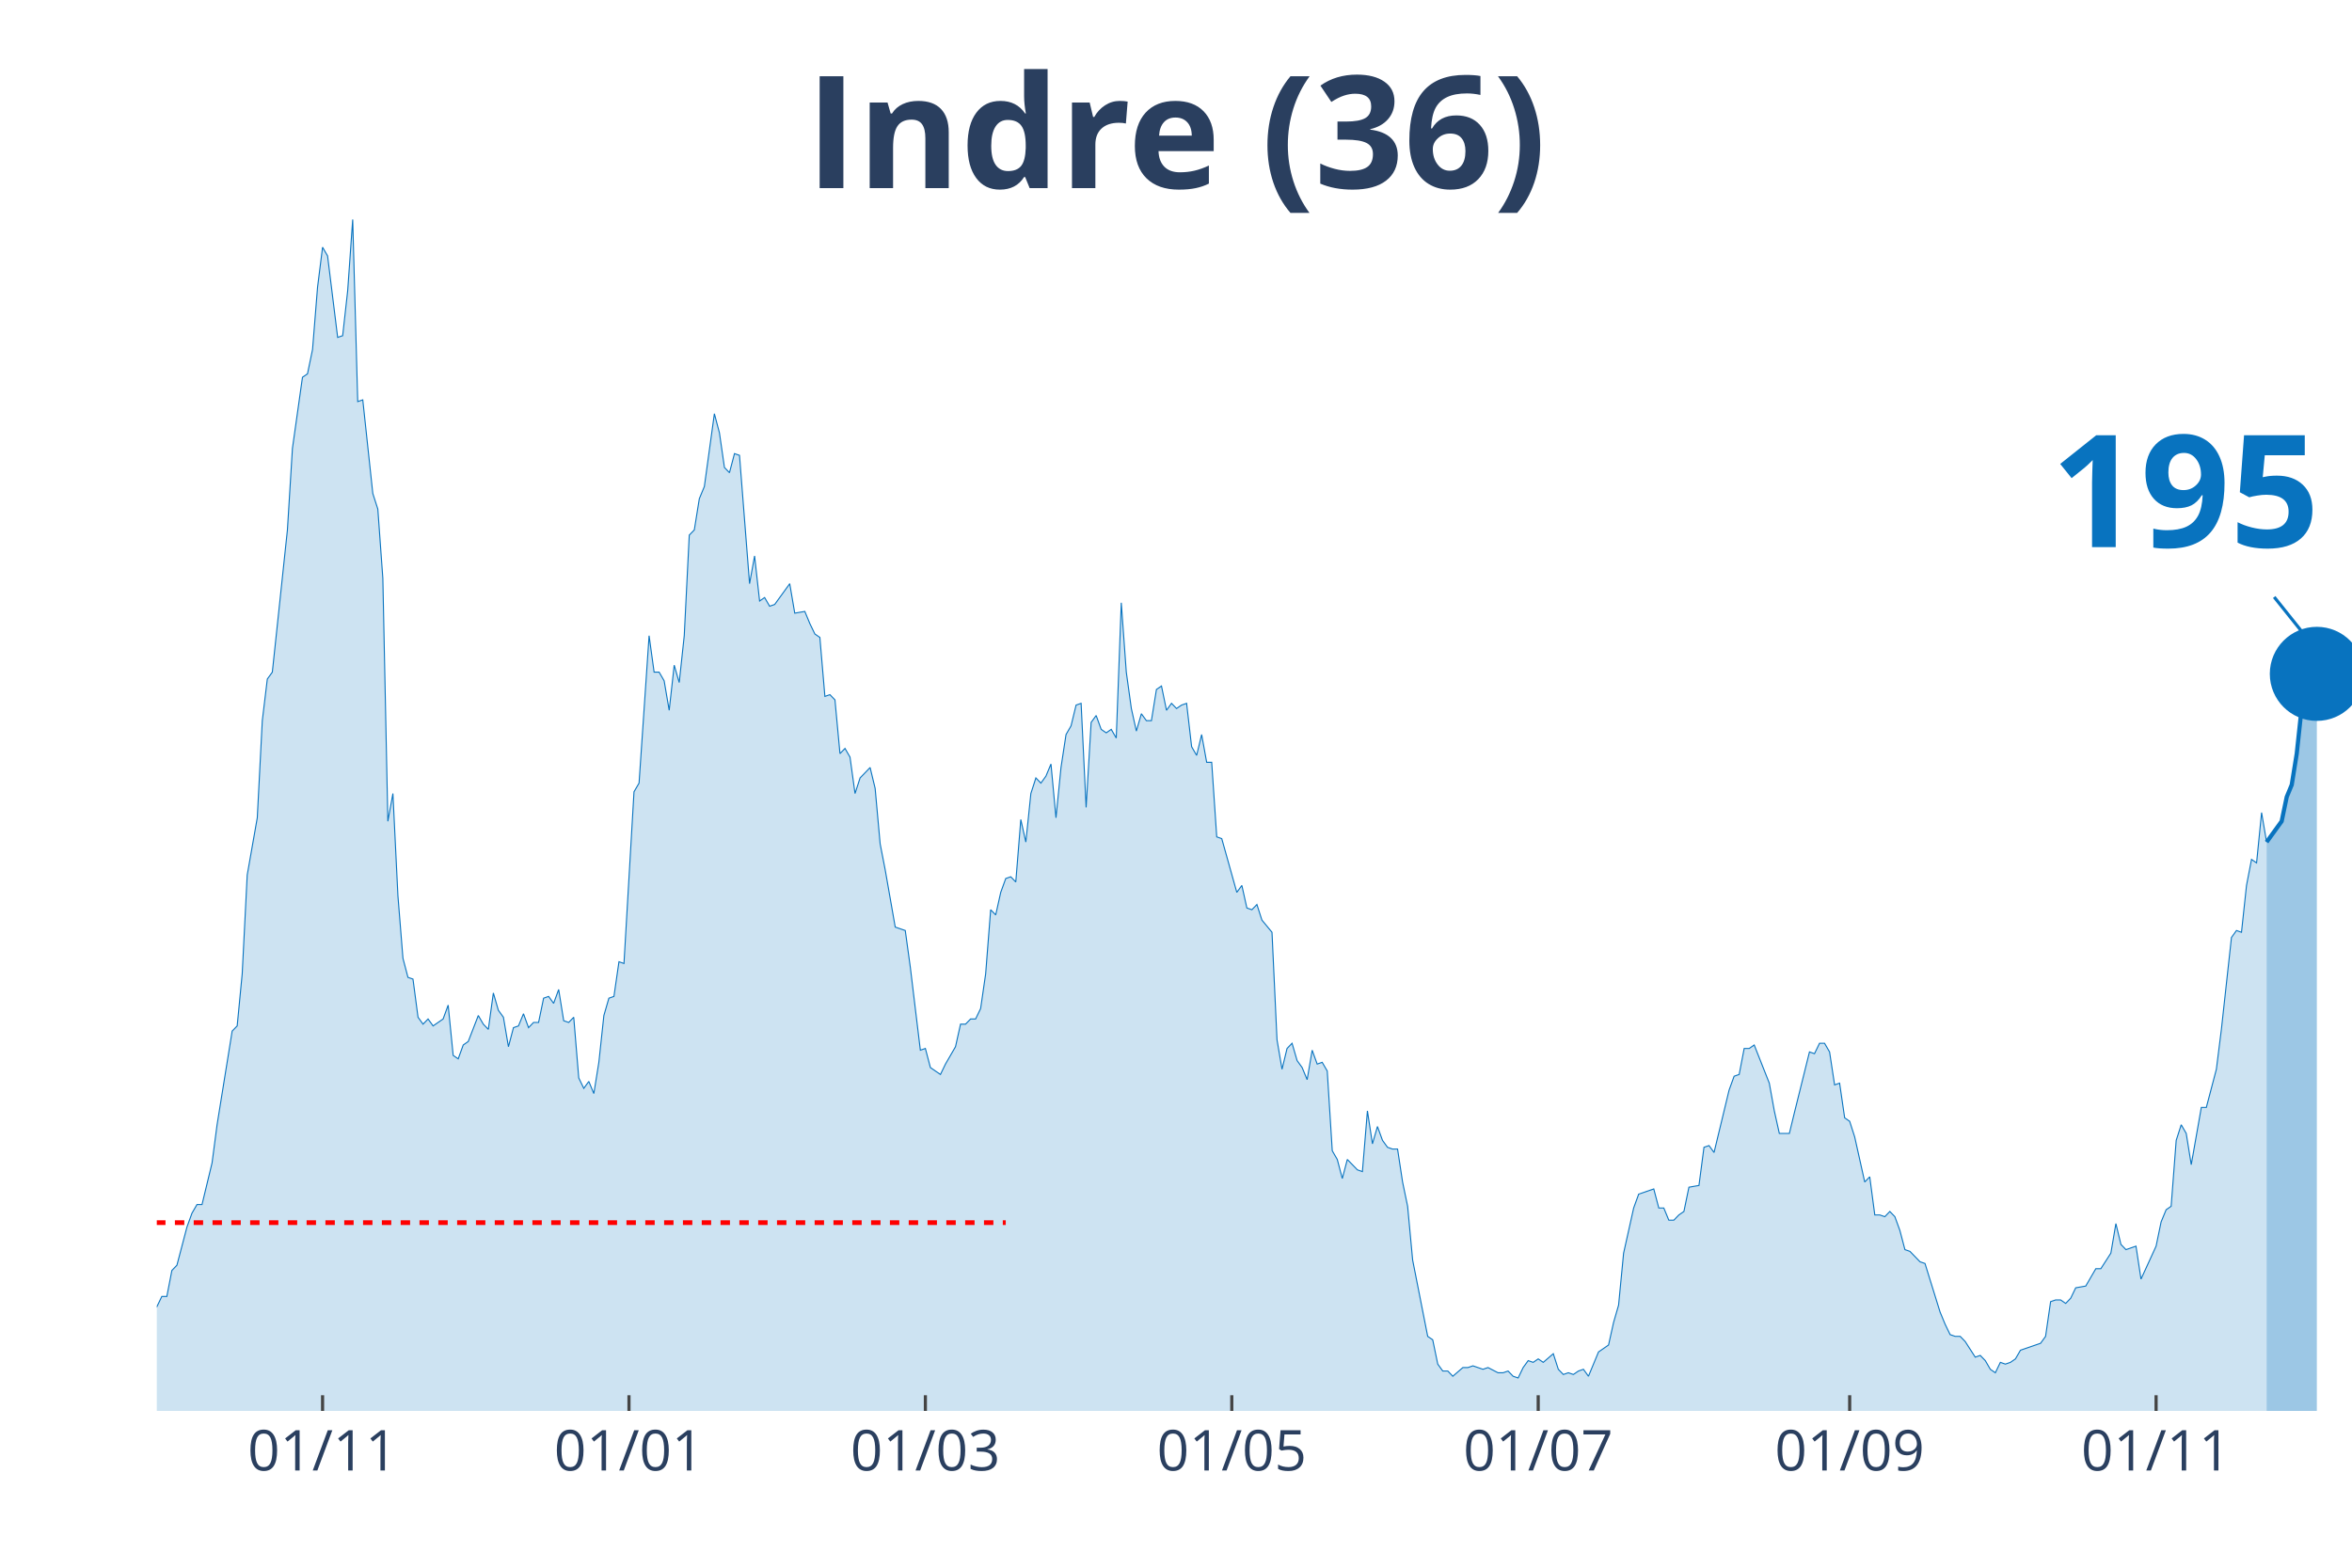
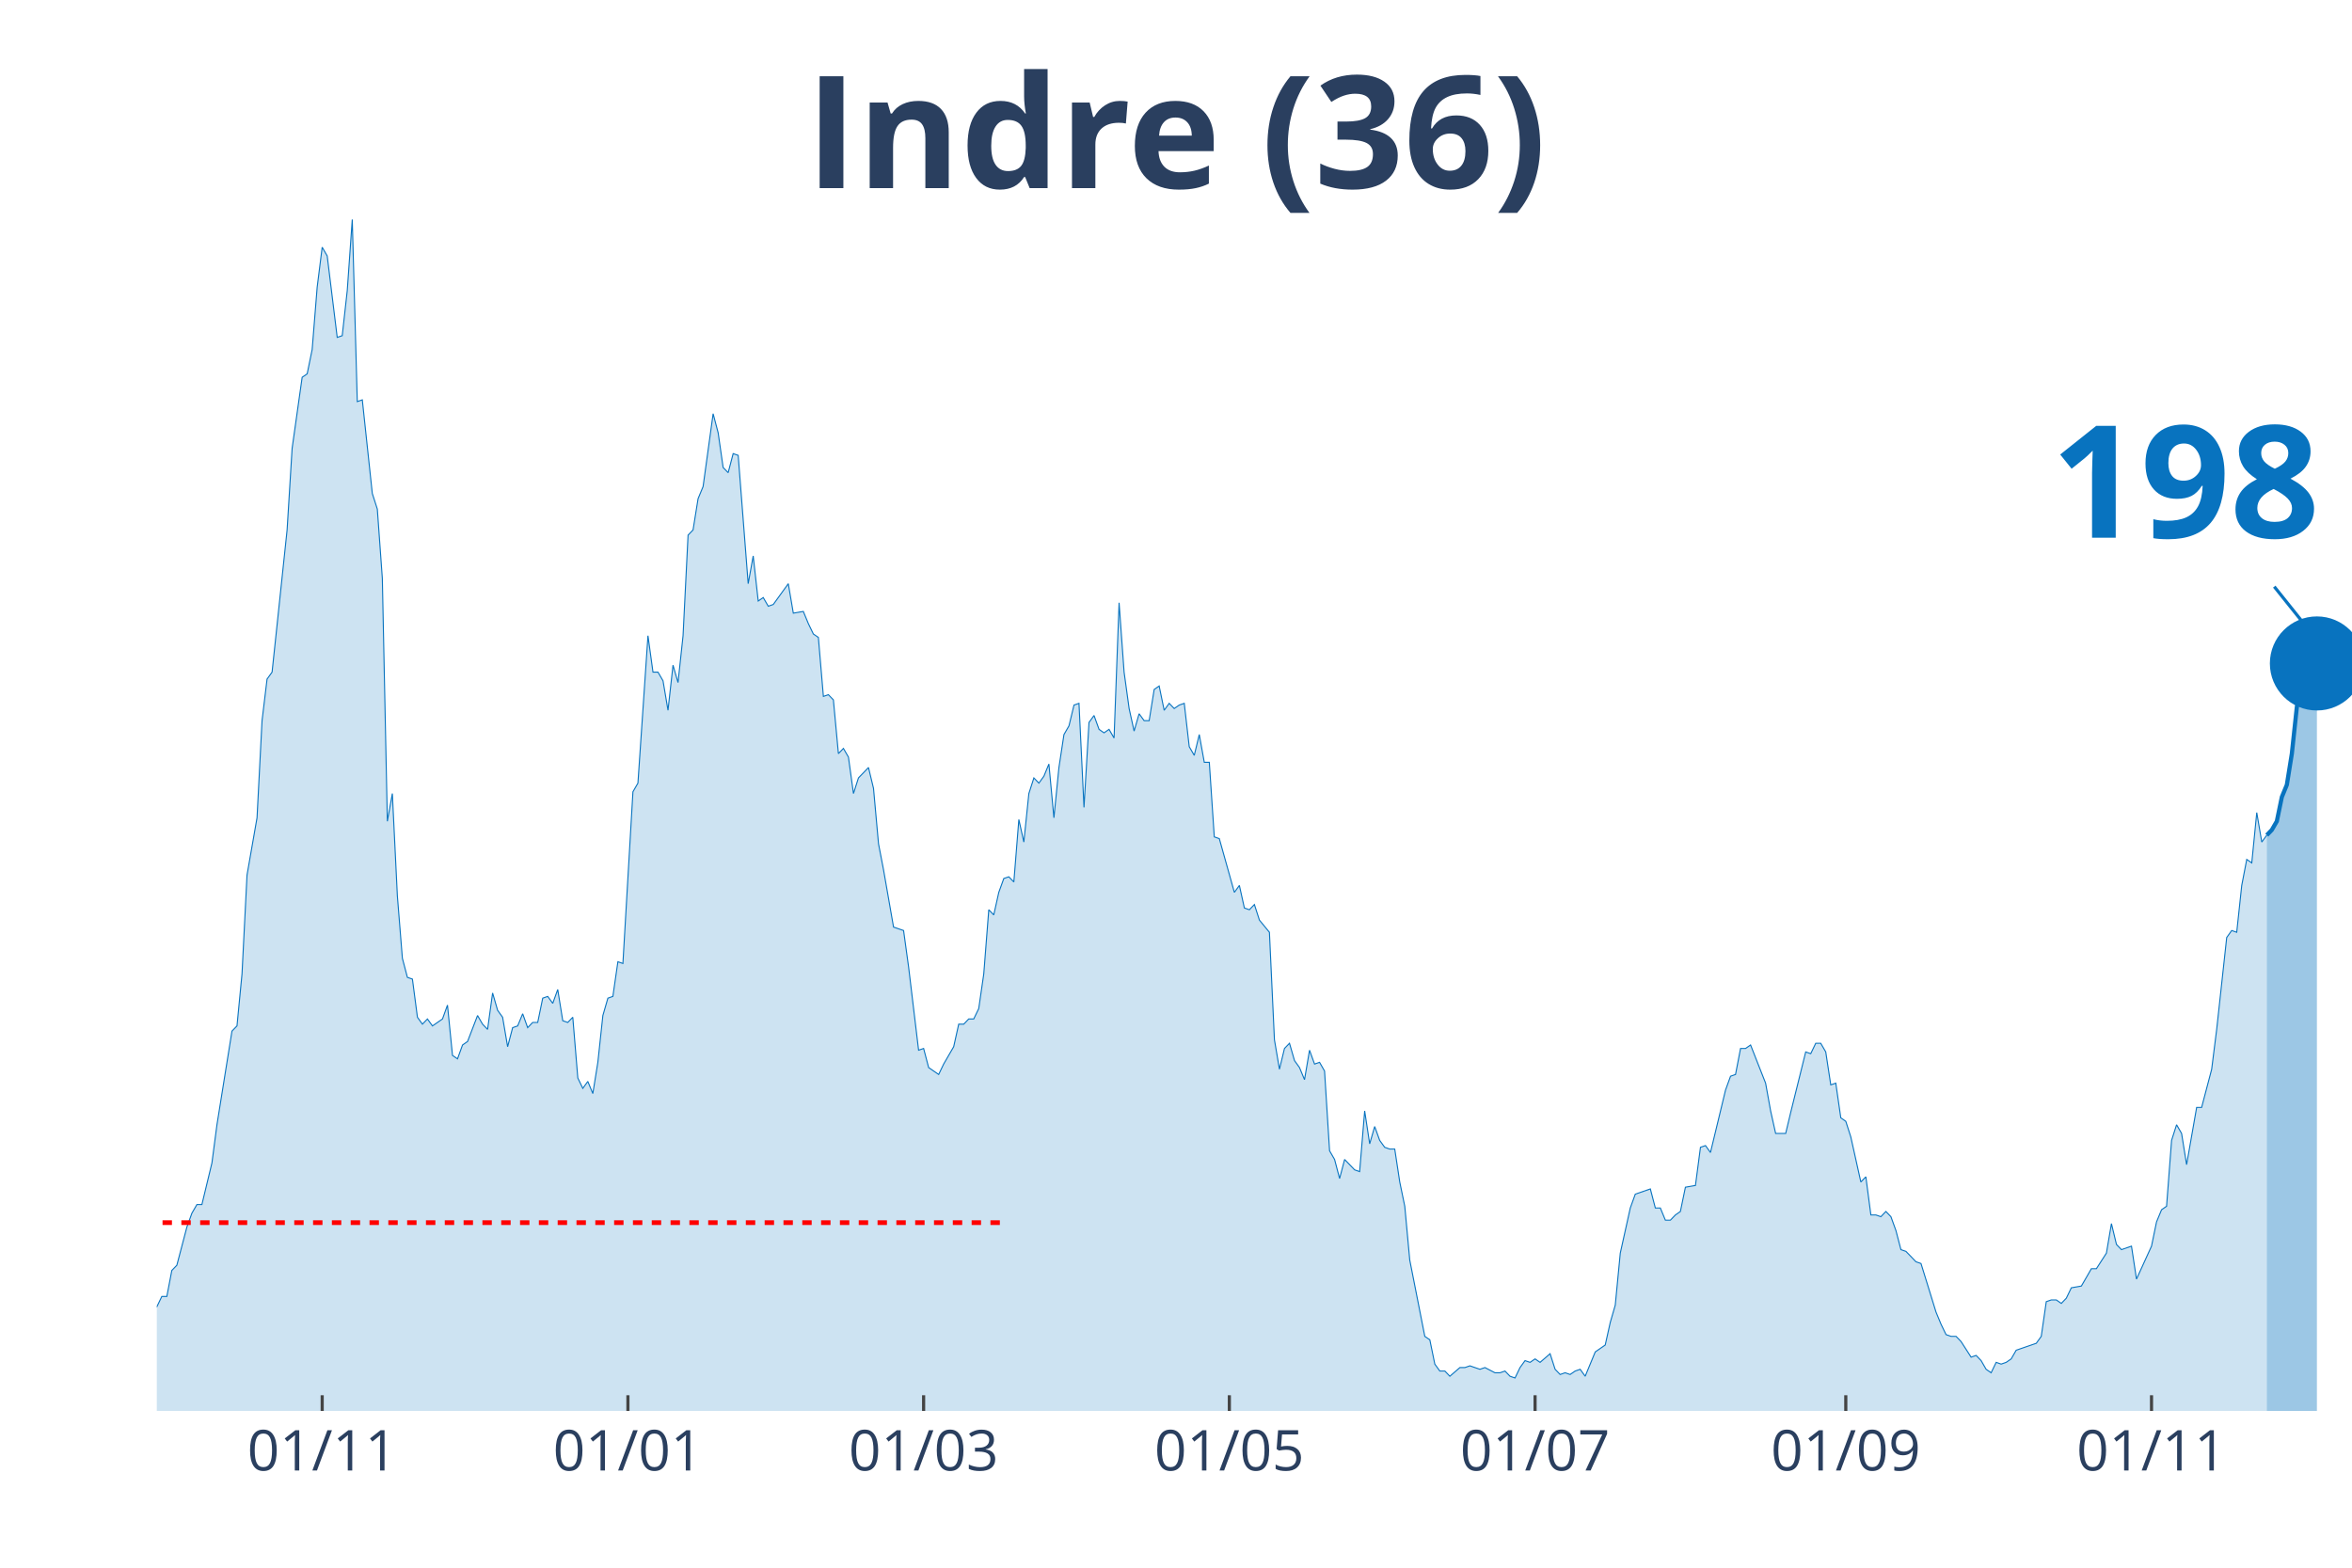
<svg xmlns="http://www.w3.org/2000/svg" class="main-svg" width="1125" height="750" style="" viewBox="0 0 750 500">
  <rect x="0" y="0" width="750" height="500" style="fill: rgb(0, 0, 0); fill-opacity: 0;" />
-   <defs id="defs-212a7e">
+   <defs id="defs-a2daaf">
    <g class="clips">
-       <clipPath id="clip212a7exyplot" class="plotclip">
+       <clipPath id="clipa2daafxyplot" class="plotclip">
        <rect width="700" height="380" />
      </clipPath>
-       <clipPath class="axesclip" id="clip212a7ex">
+       <clipPath class="axesclip" id="clipa2daafx">
        <rect x="50" y="0" width="700" height="500" />
      </clipPath>
-       <clipPath class="axesclip" id="clip212a7ey">
+       <clipPath class="axesclip" id="clipa2daafy">
        <rect x="0" y="70" width="750" height="380" />
      </clipPath>
-       <clipPath class="axesclip" id="clip212a7exy">
+       <clipPath class="axesclip" id="clipa2daafxy">
        <rect x="50" y="70" width="700" height="380" />
      </clipPath>
    </g>
    <g class="gradients" />
  </defs>
  <g class="bglayer">
    <rect class="bg" x="50" y="70" width="700" height="380" style="fill: rgb(0, 0, 0); fill-opacity: 0; stroke-width: 0;" />
  </g>
  <g class="layer-below">
    <g class="imagelayer" />
    <g class="shapelayer" />
  </g>
  <g class="cartesianlayer">
    <g class="subplot xy">
      <g class="layer-subplot">
        <g class="shapelayer" />
        <g class="imagelayer" />
      </g>
      <g class="gridlayer">
        <g class="x">
-           <path class="xgrid crisp" transform="translate(102.86,0)" d="M0,70v380" style="stroke: rgb(255, 255, 255); stroke-opacity: 1; stroke-width: 1px;" />
-           <path class="xgrid crisp" transform="translate(200.57,0)" d="M0,70v380" style="stroke: rgb(255, 255, 255); stroke-opacity: 1; stroke-width: 1px;" />
-           <path class="xgrid crisp" transform="translate(295.08,0)" d="M0,70v380" style="stroke: rgb(255, 255, 255); stroke-opacity: 1; stroke-width: 1px;" />
-           <path class="xgrid crisp" transform="translate(392.79,0)" d="M0,70v380" style="stroke: rgb(255, 255, 255); stroke-opacity: 1; stroke-width: 1px;" />
-           <path class="xgrid crisp" transform="translate(490.5,0)" d="M0,70v380" style="stroke: rgb(255, 255, 255); stroke-opacity: 1; stroke-width: 1px;" />
-           <path class="xgrid crisp" transform="translate(589.82,0)" d="M0,70v380" style="stroke: rgb(255, 255, 255); stroke-opacity: 1; stroke-width: 1px;" />
-           <path class="xgrid crisp" transform="translate(687.53,0)" d="M0,70v380" style="stroke: rgb(255, 255, 255); stroke-opacity: 1; stroke-width: 1px;" />
+           <path class="xgrid crisp" transform="translate(102.74,0)" d="M0,70v380" style="stroke: rgb(255, 255, 255); stroke-opacity: 1; stroke-width: 1px;" />
+           <path class="xgrid crisp" transform="translate(200.23,0)" d="M0,70v380" style="stroke: rgb(255, 255, 255); stroke-opacity: 1; stroke-width: 1px;" />
+           <path class="xgrid crisp" transform="translate(294.52,0)" d="M0,70v380" style="stroke: rgb(255, 255, 255); stroke-opacity: 1; stroke-width: 1px;" />
+           <path class="xgrid crisp" transform="translate(392.01,0)" d="M0,70v380" style="stroke: rgb(255, 255, 255); stroke-opacity: 1; stroke-width: 1px;" />
+           <path class="xgrid crisp" transform="translate(489.5,0)" d="M0,70v380" style="stroke: rgb(255, 255, 255); stroke-opacity: 1; stroke-width: 1px;" />
+           <path class="xgrid crisp" transform="translate(588.58,0)" d="M0,70v380" style="stroke: rgb(255, 255, 255); stroke-opacity: 1; stroke-width: 1px;" />
+           <path class="xgrid crisp" transform="translate(686.07,0)" d="M0,70v380" style="stroke: rgb(255, 255, 255); stroke-opacity: 1; stroke-width: 1px;" />
        </g>
        <g class="y" />
      </g>
      <g class="zerolinelayer" />
      <path class="xlines-below" />
      <path class="ylines-below" />
      <g class="overlines-below" />
      <g class="xaxislayer-below" />
      <g class="yaxislayer-below" />
      <g class="overaxes-below" />
-       <g class="plot" transform="translate(50, 70)" clip-path="url('#clip212a7exyplot')">
+       <g class="plot" transform="translate(50, 70)" clip-path="url('#clipa2daafxyplot')">
        <g class="scatterlayer mlayer">
-           <g class="trace scatter traceaeea9b" style="stroke-miterlimit: 2;">
+           <g class="trace scatter traceac6bff" style="stroke-miterlimit: 2;">
            <g class="fills">
              <g>
-                 <path class="js-fill" d="M672.77,380L-217.85,380L-217.85,373.92L-201.83,378.89L-200.23,378.34L-181.01,379.45L-179.41,380L-158.58,377.79L-156.98,377.23L-142.56,380L-140.96,380L-108.92,379.45L-107.32,377.79L-97.71,375.57L-96.11,377.23L-91.3,375.57L-89.7,374.47L-86.5,374.47L-84.9,371.7L-81.69,370.04L-80.09,373.36L-76.89,370.04L-75.29,370.04L-70.48,371.7L-68.88,370.6L-67.28,375.02L-65.68,374.47L-64.07,374.47L-62.47,370.04L-59.27,358.98L-57.67,354L-54.46,348.47L-52.86,348.47L-49.66,349.58L-48.05,353.45L-43.25,360.09L-41.65,360.09L-40.05,361.75L-38.44,361.19L-35.24,362.85L-33.64,359.53L-28.83,354.56L-27.23,346.81L-25.63,344.6L-24.03,337.41L-22.43,332.98L-20.82,332.98L-19.22,334.09L-17.62,329.11L-16.02,338.52L-14.42,340.73L-11.21,344.6L-9.61,345.71L-8.01,345.71L-6.41,350.68L-4.81,347.92L-3.2,346.81L-1.6,348.47L0,346.81L1.6,343.49L3.2,343.49L4.81,335.2L6.41,333.54L9.61,321.37L11.21,316.94L12.81,314.18L14.42,314.18L17.62,300.9L19.22,288.73L24.03,258.86L25.63,257.21L27.23,240.61L28.83,209.08L32.04,190.83L33.64,159.85L35.24,146.58L36.84,144.37L41.65,99.01L43.25,73.01L46.45,50.33L48.05,49.23L49.66,41.48L51.26,21.57L52.86,8.85L54.46,11.62L57.67,37.61L59.27,37.06L60.87,22.68L62.47,0L64.07,58.08L65.68,57.53L68.88,87.39L70.48,92.37L72.08,114.5L73.68,191.94L75.29,183.09L76.89,215.72L78.49,235.63L80.09,241.72L81.69,242.27L83.3,254.44L84.9,256.65L86.5,254.99L88.1,257.21L89.7,256.1L91.3,254.99L92.91,250.57L94.51,266.61L96.11,267.71L97.71,263.29L99.31,262.18L102.52,253.89L104.12,256.65L105.72,258.31L107.32,246.7L108.92,252.23L110.53,254.44L112.13,263.84L113.73,257.76L115.33,257.21L116.93,253.33L118.54,257.76L120.14,256.1L121.74,256.1L123.34,248.36L124.94,247.8L126.54,250.01L128.15,245.59L129.75,255.55L131.35,256.1L132.95,254.44L134.55,273.8L136.16,277.12L137.76,274.91L139.36,278.78L140.96,268.82L142.56,253.89L144.16,248.36L145.77,247.8L147.37,236.74L148.97,237.29L152.17,182.53L153.78,179.77L156.98,132.75L158.58,144.37L160.18,144.37L161.78,147.13L163.39,156.54L164.99,142.15L166.59,147.69L168.19,132.75L169.79,100.67L171.4,99.01L173,89.05L174.6,85.18L177.8,61.95L179.41,68.03L181.01,79.1L182.61,80.76L184.21,74.67L185.81,75.23L189.02,116.16L190.62,107.31L192.22,121.69L193.82,120.58L195.42,123.35L197.03,122.79L201.83,116.16L203.43,125.56L206.64,125.01L208.24,128.88L209.84,132.2L211.44,133.3L213.04,152.11L214.65,151.56L216.25,153.22L217.85,170.36L219.45,168.7L221.05,171.47L222.65,183.09L224.26,178.11L227.46,174.79L229.06,181.43L230.66,199.13L232.27,207.42L235.47,225.68L237.07,226.23L238.67,226.78L240.27,238.4L243.48,264.95L245.08,264.4L246.68,270.48L248.28,271.59L249.89,272.69L251.49,269.37L254.69,263.84L256.29,256.65L257.89,256.65L259.5,254.99L261.1,254.99L262.7,251.67L264.3,240.61L265.9,220.15L267.51,221.8L269.11,214.61L270.71,210.19L272.31,209.64L273.91,211.3L275.51,191.38L277.12,198.57L278.72,183.09L280.32,178.11L281.92,179.77L283.52,177.55L285.13,173.68L286.73,190.83L288.33,174.79L289.93,164.28L291.53,161.51L293.14,154.88L294.74,154.32L296.34,187.51L297.94,160.41L299.54,158.2L301.14,162.62L302.75,163.73L304.35,162.62L305.95,165.39L307.55,122.24L309.15,144.37L310.76,155.98L312.36,163.17L313.96,157.64L315.56,159.85L317.16,159.85L318.76,149.9L320.37,148.79L321.97,156.54L323.57,154.32L325.17,155.98L326.77,154.88L328.38,154.32L329.98,168.15L331.58,170.92L333.18,164.28L334.78,173.13L336.38,173.13L337.99,196.91L339.59,197.47L344.39,214.61L346,212.4L347.6,219.59L349.2,220.15L350.8,218.49L352.4,223.46L355.61,227.34L357.21,261.63L358.81,271.03L360.41,264.4L362.01,262.74L363.62,268.27L365.22,270.48L366.82,274.35L368.42,264.95L370.02,269.37L371.62,268.82L373.23,271.59L374.83,297.03L376.43,299.8L378.03,305.88L379.63,299.8L382.84,303.11L384.44,303.67L386.04,284.31L387.64,294.82L389.24,289.29L390.85,293.71L392.45,295.92L394.05,296.48L395.65,296.48L397.25,306.99L398.86,314.73L400.46,331.88L405.26,356.22L406.86,357.32L408.47,365.07L410.07,367.28L411.67,367.28L413.27,368.94L416.48,366.17L418.08,366.17L419.68,365.62L421.28,366.17L422.88,366.72L424.49,366.17L427.69,367.83L429.29,367.83L430.89,367.28L432.49,368.94L434.1,369.49L435.7,366.17L437.3,363.96L438.9,364.51L440.5,363.41L442.11,364.51L445.31,361.75L446.91,366.72L448.51,368.38L450.11,367.83L451.72,368.38L453.32,367.28L454.92,366.72L456.52,368.94L459.73,361.19L461.33,360.09L462.93,358.98L464.53,351.79L466.13,346.26L467.73,329.67L470.94,315.28L472.54,310.86L477.35,309.2L478.95,315.28L480.55,315.28L482.15,319.16L483.75,319.16L485.35,317.5L486.96,316.39L488.56,308.65L491.76,308.09L493.36,295.92L494.97,295.37L496.57,297.58L501.37,277.67L502.97,273.25L504.58,272.69L506.18,264.4L507.78,264.4L509.38,263.29L514.19,275.46L515.79,284.31L517.39,291.5L518.99,291.5L520.59,291.5L522.2,284.86L527,265.5L528.6,266.06L530.21,262.74L531.81,262.74L533.41,265.5L535.01,276.01L536.61,275.46L538.22,286.52L539.82,287.63L541.42,292.61L544.62,306.99L546.22,305.33L547.83,317.5L549.43,317.5L551.03,318.05L552.63,316.39L554.23,318.05L555.84,322.47L557.44,328.56L559.04,329.11L562.24,332.43L563.84,332.98L568.65,348.47L570.25,352.34L571.85,355.66L573.46,356.22L575.06,356.22L576.66,357.87L579.86,362.85L581.46,362.3L583.07,363.96L584.67,366.72L586.27,367.83L587.87,364.51L589.47,365.07L591.08,364.51L592.68,363.41L594.28,360.64L600.69,358.43L602.29,356.22L603.89,345.15L605.49,344.6L607.09,344.6L608.7,345.71L610.3,344.05L611.9,340.73L615.1,340.17L616.7,337.41L618.31,334.64L619.91,334.64L623.11,329.67L624.71,320.26L626.32,326.9L627.92,328.56L631.12,327.45L632.72,337.96L637.53,327.45L639.13,319.71L640.73,315.84L642.33,314.73L643.94,293.71L645.54,288.73L647.14,291.5L648.74,301.46L651.95,283.2L653.55,283.2L656.75,271.03L658.35,258.31L661.56,229L663.16,226.78L664.76,227.34L666.36,212.4L667.96,204.1L669.57,205.21L671.17,189.17L672.77,198.57" style="fill: rgb(8, 115, 191); fill-opacity: 0.2; stroke-width: 0;" />
+                 <path class="js-fill" d="M672.83,380L-217.35,380L-217.35,373.92L-201.37,378.89L-199.77,378.34L-180.59,379.45L-179,380L-158.22,377.79L-156.62,377.23L-142.24,380L-140.64,380L-108.68,379.45L-107.08,377.79L-97.49,375.57L-95.89,377.23L-91.1,375.57L-89.5,374.47L-86.3,374.47L-84.7,371.7L-81.51,370.04L-79.91,373.36L-76.71,370.04L-75.11,370.04L-70.32,371.7L-68.72,370.6L-67.12,375.02L-65.53,374.47L-63.93,374.47L-62.33,370.04L-59.13,358.98L-57.53,354L-54.34,348.47L-52.74,348.47L-49.54,349.58L-47.95,353.45L-43.15,360.09L-41.55,360.09L-39.95,361.75L-38.36,361.19L-35.16,362.85L-33.56,359.53L-28.77,354.56L-27.17,346.81L-25.57,344.6L-23.97,337.41L-22.37,332.98L-20.78,332.98L-19.18,334.09L-17.58,329.11L-15.98,338.52L-14.38,340.73L-11.19,344.6L-9.59,345.71L-7.99,345.71L-6.39,350.68L-4.79,347.92L-3.2,346.81L-1.6,348.47L0,346.81L1.6,343.49L3.2,343.49L4.79,335.2L6.39,333.54L9.59,321.37L11.19,316.94L12.79,314.18L14.38,314.18L17.58,300.9L19.18,288.73L23.97,258.86L25.57,257.21L27.17,240.61L28.77,209.08L31.96,190.83L33.56,159.85L35.16,146.58L36.76,144.37L41.55,99.01L43.15,73.01L46.35,50.33L47.95,49.23L49.54,41.48L51.14,21.57L52.74,8.85L54.34,11.62L57.53,37.61L59.13,37.06L60.73,22.68L62.33,0L63.93,58.08L65.53,57.53L68.72,87.39L70.32,92.37L71.92,114.5L73.52,191.94L75.11,183.09L76.71,215.72L78.31,235.63L79.91,241.72L81.51,242.27L83.11,254.44L84.7,256.65L86.3,254.99L87.9,257.21L89.5,256.1L91.1,254.99L92.69,250.57L94.29,266.61L95.89,267.71L97.49,263.29L99.09,262.18L102.28,253.89L103.88,256.65L105.48,258.31L107.08,246.7L108.68,252.23L110.27,254.44L111.87,263.84L113.47,257.76L115.07,257.21L116.67,253.33L118.26,257.76L119.86,256.1L121.46,256.1L123.06,248.36L124.66,247.8L126.26,250.01L127.85,245.59L129.45,255.55L131.05,256.1L132.65,254.44L134.25,273.8L135.84,277.12L137.44,274.91L139.04,278.78L140.64,268.82L142.24,253.89L143.84,248.36L145.43,247.8L147.03,236.74L148.63,237.29L151.83,182.53L153.42,179.77L156.62,132.75L158.22,144.37L159.82,144.37L161.42,147.13L163.01,156.54L164.61,142.15L166.21,147.69L167.81,132.75L169.41,100.67L171,99.01L172.6,89.05L174.2,85.18L177.4,61.95L179,68.03L180.59,79.1L182.19,80.76L183.79,74.67L185.39,75.23L188.58,116.16L190.18,107.31L191.78,121.69L193.38,120.58L194.98,123.35L196.58,122.79L201.37,116.16L202.97,125.56L206.16,125.01L207.76,128.88L209.36,132.2L210.96,133.3L212.56,152.11L214.16,151.56L215.75,153.22L217.35,170.36L218.95,168.7L220.55,171.47L222.15,183.09L223.74,178.11L226.94,174.79L228.54,181.43L230.14,199.13L231.74,207.42L234.93,225.68L236.53,226.23L238.13,226.78L239.73,238.4L242.92,264.95L244.52,264.4L246.12,270.48L247.72,271.59L249.32,272.69L250.91,269.37L254.11,263.84L255.71,256.65L257.31,256.65L258.9,254.99L260.5,254.99L262.1,251.67L263.7,240.61L265.3,220.15L266.89,221.8L268.49,214.61L270.09,210.19L271.69,209.64L273.29,211.3L274.89,191.38L276.48,198.57L278.08,183.09L279.68,178.11L281.28,179.77L282.88,177.55L284.47,173.68L286.07,190.83L287.67,174.79L289.27,164.28L290.87,161.51L292.47,154.88L294.06,154.32L295.66,187.51L297.26,160.41L298.86,158.2L300.46,162.62L302.05,163.73L303.65,162.62L305.25,165.39L306.85,122.24L308.45,144.37L310.05,155.98L311.64,163.17L313.24,157.64L314.84,159.85L316.44,159.85L318.04,149.9L319.63,148.79L321.23,156.54L322.83,154.32L324.43,155.98L326.03,154.88L327.63,154.32L329.22,168.15L330.82,170.92L332.42,164.28L334.02,173.13L335.62,173.13L337.21,196.91L338.81,197.47L343.61,214.61L345.21,212.4L346.8,219.59L348.4,220.15L350,218.49L351.6,223.46L354.79,227.34L356.39,261.63L357.99,271.03L359.59,264.4L361.19,262.74L362.79,268.27L364.38,270.48L365.98,274.35L367.58,264.95L369.18,269.37L370.78,268.82L372.37,271.59L373.97,297.03L375.57,299.8L377.17,305.88L378.77,299.8L381.96,303.11L383.56,303.67L385.16,284.31L386.76,294.82L388.36,289.29L389.95,293.71L391.55,295.92L393.15,296.48L394.75,296.48L396.35,306.99L397.95,314.73L399.54,331.88L404.34,356.22L405.94,357.32L407.53,365.07L409.13,367.28L410.73,367.28L412.33,368.94L415.53,366.17L417.12,366.17L418.72,365.62L420.32,366.17L421.92,366.72L423.52,366.17L426.71,367.83L428.31,367.83L429.91,367.28L431.51,368.94L433.11,369.49L434.7,366.17L436.3,363.96L437.9,364.51L439.5,363.41L441.1,364.51L444.29,361.75L445.89,366.72L447.49,368.38L449.09,367.83L450.68,368.38L452.28,367.28L453.88,366.72L455.48,368.94L458.68,361.19L460.27,360.09L461.87,358.98L463.47,351.79L465.07,346.26L466.67,329.67L469.86,315.28L471.46,310.86L476.26,309.2L477.85,315.28L479.45,315.28L481.05,319.16L482.65,319.16L484.25,317.5L485.84,316.39L487.44,308.65L490.64,308.09L492.24,295.92L493.84,295.37L495.43,297.58L500.23,277.67L501.83,273.25L503.42,272.69L505.02,264.4L506.62,264.4L508.22,263.29L513.01,275.46L514.61,284.31L516.21,291.5L517.81,291.5L519.41,291.5L521,284.86L525.8,265.5L527.4,266.06L529,262.74L530.59,262.74L532.19,265.5L533.79,276.01L535.39,275.46L536.99,286.52L538.58,287.63L540.18,292.61L543.38,306.99L544.98,305.33L546.58,317.5L548.17,317.5L549.77,318.05L551.37,316.39L552.97,318.05L554.57,322.47L556.16,328.56L557.76,329.11L560.96,332.43L562.56,332.98L567.35,348.47L568.95,352.34L570.55,355.66L572.15,356.22L573.74,356.22L575.34,357.87L578.54,362.85L580.14,362.3L581.74,363.96L583.33,366.72L584.93,367.83L586.53,364.51L588.13,365.07L589.73,364.51L591.32,363.41L592.92,360.64L599.32,358.43L600.91,356.22L602.51,345.15L604.11,344.6L605.71,344.6L607.31,345.71L608.9,344.05L610.5,340.73L613.7,340.17L615.3,337.41L616.89,334.64L618.49,334.64L621.69,329.67L623.29,320.26L624.89,326.9L626.48,328.56L629.68,327.45L631.28,337.96L636.07,327.45L637.67,319.71L639.27,315.84L640.87,314.73L642.47,293.71L644.06,288.73L645.66,291.5L647.26,301.46L650.46,283.2L652.05,283.2L655.25,271.03L656.85,258.31L660.05,229L661.64,226.78L663.24,227.34L664.84,212.4L666.44,204.1L668.04,205.21L669.63,189.17L671.23,198.57L672.83,196.36" style="fill: rgb(8, 115, 191); fill-opacity: 0.2; stroke-width: 0;" />
              </g>
            </g>
            <g class="errorbars" />
            <g class="lines">
-               <path class="js-line" d="M-217.85,373.92L-201.83,378.89L-200.23,378.34L-181.01,379.45L-179.41,380L-158.58,377.79L-156.98,377.23L-142.56,380L-140.96,380L-108.92,379.45L-107.32,377.79L-97.71,375.57L-96.11,377.23L-91.3,375.57L-89.7,374.47L-86.5,374.47L-84.9,371.7L-81.69,370.04L-80.09,373.36L-76.89,370.04L-75.29,370.04L-70.48,371.7L-68.88,370.6L-67.28,375.02L-65.68,374.47L-64.07,374.47L-62.47,370.04L-59.27,358.98L-57.67,354L-54.46,348.47L-52.86,348.47L-49.66,349.58L-48.05,353.45L-43.25,360.09L-41.65,360.09L-40.05,361.75L-38.44,361.19L-35.24,362.85L-33.64,359.53L-28.83,354.56L-27.23,346.81L-25.63,344.6L-24.03,337.41L-22.43,332.98L-20.82,332.98L-19.22,334.09L-17.62,329.11L-16.02,338.52L-14.42,340.73L-11.21,344.6L-9.61,345.71L-8.01,345.71L-6.41,350.68L-4.81,347.92L-3.2,346.81L-1.6,348.47L0,346.81L1.6,343.49L3.2,343.49L4.81,335.2L6.41,333.54L9.61,321.37L11.21,316.94L12.81,314.18L14.42,314.18L17.62,300.9L19.22,288.73L24.03,258.86L25.63,257.21L27.23,240.61L28.83,209.08L32.04,190.83L33.64,159.85L35.24,146.58L36.84,144.37L41.65,99.01L43.25,73.01L46.45,50.33L48.05,49.23L49.66,41.48L51.26,21.57L52.86,8.85L54.46,11.62L57.67,37.61L59.27,37.06L60.87,22.68L62.47,0L64.07,58.08L65.68,57.53L68.88,87.39L70.48,92.37L72.08,114.5L73.68,191.94L75.29,183.09L76.89,215.72L78.49,235.63L80.09,241.72L81.69,242.27L83.3,254.44L84.9,256.65L86.5,254.99L88.1,257.21L89.7,256.1L91.3,254.99L92.91,250.57L94.51,266.61L96.11,267.71L97.71,263.29L99.31,262.18L102.52,253.89L104.12,256.65L105.72,258.31L107.32,246.7L108.92,252.23L110.53,254.44L112.13,263.84L113.73,257.76L115.33,257.21L116.93,253.33L118.54,257.76L120.14,256.1L121.74,256.1L123.34,248.36L124.94,247.8L126.54,250.01L128.15,245.59L129.75,255.55L131.35,256.1L132.95,254.44L134.55,273.8L136.16,277.12L137.76,274.91L139.36,278.78L140.96,268.82L142.56,253.89L144.16,248.36L145.77,247.8L147.37,236.74L148.97,237.29L152.17,182.53L153.78,179.77L156.98,132.75L158.58,144.37L160.18,144.37L161.78,147.13L163.39,156.54L164.99,142.15L166.59,147.69L168.19,132.75L169.79,100.67L171.4,99.01L173,89.05L174.6,85.18L177.8,61.95L179.41,68.03L181.01,79.1L182.61,80.76L184.21,74.67L185.81,75.23L189.02,116.16L190.62,107.31L192.22,121.69L193.82,120.58L195.42,123.35L197.03,122.79L201.83,116.16L203.43,125.56L206.64,125.01L208.24,128.88L209.84,132.2L211.44,133.3L213.04,152.11L214.65,151.56L216.25,153.22L217.85,170.36L219.45,168.7L221.05,171.47L222.65,183.09L224.26,178.11L227.46,174.79L229.06,181.43L230.66,199.13L232.27,207.42L235.47,225.68L237.07,226.23L238.67,226.78L240.27,238.4L243.48,264.95L245.08,264.4L246.68,270.48L248.28,271.59L249.89,272.69L251.49,269.37L254.69,263.84L256.29,256.65L257.89,256.65L259.5,254.99L261.1,254.99L262.7,251.67L264.3,240.61L265.9,220.15L267.51,221.8L269.11,214.61L270.71,210.19L272.31,209.64L273.91,211.3L275.51,191.38L277.12,198.57L278.72,183.09L280.32,178.11L281.92,179.77L283.52,177.55L285.13,173.68L286.73,190.83L288.33,174.79L289.93,164.28L291.53,161.51L293.14,154.88L294.74,154.32L296.34,187.51L297.94,160.41L299.54,158.2L301.14,162.62L302.75,163.73L304.35,162.62L305.95,165.39L307.55,122.24L309.15,144.37L310.76,155.98L312.36,163.17L313.96,157.64L315.56,159.85L317.16,159.85L318.76,149.9L320.37,148.79L321.97,156.54L323.57,154.32L325.17,155.98L326.77,154.88L328.38,154.32L329.98,168.15L331.58,170.92L333.18,164.28L334.78,173.13L336.38,173.13L337.99,196.91L339.59,197.47L344.39,214.61L346,212.4L347.6,219.59L349.2,220.15L350.8,218.49L352.4,223.46L355.61,227.34L357.21,261.63L358.81,271.03L360.41,264.4L362.01,262.74L363.62,268.27L365.22,270.48L366.82,274.35L368.42,264.95L370.02,269.37L371.62,268.82L373.23,271.59L374.83,297.03L376.43,299.8L378.03,305.88L379.63,299.8L382.84,303.11L384.44,303.67L386.04,284.31L387.64,294.82L389.24,289.29L390.85,293.71L392.45,295.92L394.05,296.48L395.65,296.48L397.25,306.99L398.86,314.73L400.46,331.88L405.26,356.22L406.86,357.32L408.47,365.07L410.07,367.28L411.67,367.28L413.27,368.94L416.48,366.17L418.08,366.17L419.68,365.62L421.28,366.17L422.88,366.72L424.49,366.17L427.69,367.83L429.29,367.83L430.89,367.28L432.49,368.94L434.1,369.49L435.7,366.17L437.3,363.96L438.9,364.51L440.5,363.41L442.11,364.51L445.31,361.75L446.91,366.72L448.51,368.38L450.11,367.83L451.72,368.38L453.32,367.28L454.92,366.72L456.52,368.94L459.73,361.19L461.33,360.09L462.93,358.98L464.53,351.79L466.13,346.26L467.73,329.67L470.94,315.28L472.54,310.86L477.35,309.2L478.95,315.28L480.55,315.28L482.15,319.16L483.75,319.16L485.35,317.5L486.96,316.39L488.56,308.65L491.76,308.09L493.36,295.92L494.97,295.37L496.57,297.58L501.37,277.67L502.97,273.25L504.58,272.69L506.18,264.4L507.78,264.4L509.38,263.29L514.19,275.46L515.79,284.31L517.39,291.5L518.99,291.5L520.59,291.5L522.2,284.86L527,265.5L528.6,266.06L530.21,262.74L531.81,262.74L533.41,265.5L535.01,276.01L536.61,275.46L538.22,286.52L539.82,287.63L541.42,292.61L544.62,306.99L546.22,305.33L547.83,317.5L549.43,317.5L551.03,318.05L552.63,316.39L554.23,318.05L555.84,322.47L557.44,328.56L559.04,329.11L562.24,332.43L563.84,332.98L568.65,348.47L570.25,352.34L571.85,355.66L573.46,356.22L575.06,356.22L576.66,357.87L579.86,362.85L581.46,362.3L583.07,363.96L584.67,366.72L586.27,367.83L587.87,364.51L589.47,365.07L591.08,364.51L592.68,363.41L594.28,360.64L600.69,358.43L602.29,356.22L603.89,345.15L605.49,344.6L607.09,344.6L608.7,345.71L610.3,344.05L611.9,340.73L615.1,340.17L616.7,337.41L618.31,334.64L619.91,334.64L623.11,329.67L624.71,320.26L626.32,326.9L627.92,328.56L631.12,327.45L632.72,337.96L637.53,327.45L639.13,319.71L640.73,315.84L642.33,314.73L643.94,293.71L645.54,288.73L647.14,291.5L648.74,301.46L651.95,283.2L653.55,283.2L656.75,271.03L658.35,258.31L661.56,229L663.16,226.78L664.76,227.34L666.36,212.4L667.96,204.1L669.57,205.21L671.17,189.17L672.77,198.57" style="vector-effect: non-scaling-stroke; fill: none; stroke: rgb(8, 115, 191); stroke-opacity: 1; stroke-width: 0.5px; opacity: 1;" />
+               <path class="js-line" d="M-217.35,373.92L-201.37,378.89L-199.77,378.34L-180.59,379.45L-179,380L-158.22,377.79L-156.62,377.23L-142.24,380L-140.64,380L-108.68,379.45L-107.08,377.79L-97.49,375.57L-95.89,377.23L-91.1,375.57L-89.5,374.47L-86.3,374.47L-84.7,371.7L-81.51,370.04L-79.91,373.36L-76.71,370.04L-75.11,370.04L-70.32,371.7L-68.72,370.6L-67.12,375.02L-65.53,374.47L-63.93,374.47L-62.33,370.04L-59.13,358.98L-57.53,354L-54.34,348.47L-52.74,348.47L-49.54,349.58L-47.95,353.45L-43.15,360.09L-41.55,360.09L-39.95,361.75L-38.36,361.19L-35.16,362.85L-33.56,359.53L-28.77,354.56L-27.17,346.81L-25.57,344.6L-23.97,337.41L-22.37,332.98L-20.78,332.98L-19.18,334.09L-17.58,329.11L-15.98,338.52L-14.38,340.73L-11.19,344.6L-9.59,345.71L-7.99,345.71L-6.39,350.68L-4.79,347.92L-3.2,346.81L-1.6,348.47L0,346.81L1.6,343.49L3.2,343.49L4.79,335.2L6.39,333.54L9.59,321.37L11.19,316.94L12.79,314.18L14.38,314.18L17.58,300.9L19.18,288.73L23.97,258.86L25.57,257.21L27.17,240.61L28.77,209.08L31.96,190.83L33.56,159.85L35.16,146.58L36.76,144.37L41.55,99.01L43.15,73.01L46.35,50.33L47.95,49.23L49.54,41.48L51.14,21.57L52.74,8.85L54.34,11.62L57.53,37.61L59.13,37.06L60.73,22.68L62.33,0L63.93,58.08L65.53,57.53L68.72,87.39L70.32,92.37L71.92,114.5L73.52,191.94L75.11,183.09L76.71,215.72L78.31,235.63L79.91,241.72L81.51,242.27L83.11,254.44L84.7,256.65L86.3,254.99L87.9,257.21L89.5,256.1L91.1,254.99L92.69,250.57L94.29,266.61L95.89,267.71L97.49,263.29L99.09,262.18L102.28,253.89L103.88,256.65L105.48,258.31L107.08,246.7L108.68,252.23L110.27,254.44L111.87,263.84L113.47,257.76L115.07,257.21L116.67,253.33L118.26,257.76L119.86,256.1L121.46,256.1L123.06,248.36L124.66,247.8L126.26,250.01L127.85,245.59L129.45,255.55L131.05,256.1L132.65,254.44L134.25,273.8L135.84,277.12L137.44,274.91L139.04,278.78L140.64,268.82L142.24,253.89L143.84,248.36L145.43,247.8L147.03,236.74L148.63,237.29L151.83,182.53L153.42,179.77L156.62,132.75L158.22,144.37L159.82,144.37L161.42,147.13L163.01,156.54L164.61,142.15L166.21,147.69L167.81,132.75L169.41,100.67L171,99.01L172.6,89.05L174.2,85.18L177.4,61.95L179,68.03L180.59,79.1L182.19,80.76L183.79,74.67L185.39,75.23L188.58,116.16L190.18,107.31L191.78,121.69L193.38,120.58L194.98,123.35L196.58,122.79L201.37,116.16L202.97,125.56L206.16,125.01L207.76,128.88L209.36,132.2L210.96,133.3L212.56,152.11L214.16,151.56L215.75,153.22L217.35,170.36L218.95,168.7L220.55,171.47L222.15,183.09L223.74,178.11L226.94,174.79L228.54,181.43L230.14,199.13L231.74,207.42L234.93,225.68L236.53,226.23L238.13,226.78L239.73,238.4L242.92,264.95L244.52,264.4L246.12,270.48L247.72,271.59L249.32,272.69L250.91,269.37L254.11,263.84L255.71,256.65L257.31,256.65L258.9,254.99L260.5,254.99L262.1,251.67L263.7,240.61L265.3,220.15L266.89,221.8L268.49,214.61L270.09,210.19L271.69,209.64L273.29,211.3L274.89,191.38L276.48,198.57L278.08,183.09L279.68,178.11L281.28,179.77L282.88,177.55L284.47,173.68L286.07,190.83L287.67,174.79L289.27,164.28L290.87,161.51L292.47,154.88L294.06,154.32L295.66,187.51L297.26,160.41L298.86,158.2L300.46,162.62L302.05,163.73L303.65,162.62L305.25,165.39L306.85,122.24L308.45,144.37L310.05,155.98L311.64,163.17L313.24,157.64L314.84,159.85L316.44,159.85L318.04,149.9L319.63,148.79L321.23,156.54L322.83,154.32L324.43,155.98L326.03,154.88L327.63,154.32L329.22,168.15L330.82,170.92L332.42,164.28L334.02,173.13L335.62,173.13L337.21,196.91L338.81,197.47L343.61,214.61L345.21,212.4L346.8,219.59L348.4,220.15L350,218.49L351.6,223.46L354.79,227.34L356.39,261.63L357.99,271.03L359.59,264.4L361.19,262.74L362.79,268.27L364.38,270.48L365.98,274.35L367.58,264.95L369.18,269.37L370.78,268.82L372.37,271.59L373.97,297.03L375.57,299.8L377.17,305.88L378.77,299.8L381.96,303.11L383.56,303.67L385.16,284.31L386.76,294.82L388.36,289.29L389.95,293.71L391.55,295.92L393.15,296.48L394.75,296.48L396.35,306.99L397.95,314.73L399.54,331.88L404.34,356.22L405.94,357.32L407.53,365.07L409.13,367.28L410.73,367.28L412.33,368.94L415.53,366.17L417.12,366.17L418.72,365.62L420.32,366.17L421.92,366.72L423.52,366.17L426.71,367.83L428.31,367.83L429.91,367.28L431.51,368.94L433.11,369.49L434.7,366.17L436.3,363.96L437.9,364.51L439.5,363.41L441.1,364.51L444.29,361.75L445.89,366.72L447.49,368.38L449.09,367.83L450.68,368.38L452.28,367.28L453.88,366.72L455.48,368.94L458.68,361.19L460.27,360.09L461.87,358.98L463.47,351.79L465.07,346.26L466.67,329.67L469.86,315.28L471.46,310.86L476.26,309.2L477.85,315.28L479.45,315.28L481.05,319.16L482.65,319.16L484.25,317.5L485.84,316.39L487.44,308.65L490.64,308.09L492.24,295.92L493.84,295.37L495.43,297.58L500.23,277.67L501.83,273.25L503.42,272.69L505.02,264.4L506.62,264.4L508.22,263.29L513.01,275.46L514.61,284.31L516.21,291.5L517.81,291.5L519.41,291.5L521,284.86L525.8,265.5L527.4,266.06L529,262.74L530.59,262.74L532.19,265.5L533.79,276.01L535.39,275.46L536.99,286.52L538.58,287.63L540.18,292.61L543.38,306.99L544.98,305.33L546.58,317.5L548.17,317.5L549.77,318.05L551.37,316.39L552.97,318.05L554.57,322.47L556.16,328.56L557.76,329.11L560.96,332.43L562.56,332.98L567.35,348.47L568.95,352.34L570.55,355.66L572.15,356.22L573.74,356.22L575.34,357.87L578.54,362.85L580.14,362.3L581.74,363.96L583.33,366.72L584.93,367.83L586.53,364.51L588.13,365.07L589.73,364.51L591.32,363.41L592.92,360.64L599.32,358.43L600.91,356.22L602.51,345.15L604.11,344.6L605.71,344.6L607.31,345.71L608.9,344.05L610.5,340.73L613.7,340.17L615.3,337.41L616.89,334.64L618.49,334.64L621.69,329.67L623.29,320.26L624.89,326.9L626.48,328.56L629.68,327.45L631.28,337.96L636.07,327.45L637.67,319.71L639.27,315.84L640.87,314.73L642.47,293.71L644.06,288.73L645.66,291.5L647.26,301.46L650.46,283.2L652.05,283.2L655.25,271.03L656.85,258.31L660.05,229L661.64,226.78L663.24,227.34L664.84,212.4L666.44,204.1L668.04,205.21L669.63,189.17L671.23,198.57L672.83,196.36" style="vector-effect: non-scaling-stroke; fill: none; stroke: rgb(8, 115, 191); stroke-opacity: 1; stroke-width: 0.5px; opacity: 1;" />
            </g>
            <g class="points" />
            <g class="text" />
          </g>
-           <g class="trace scatter trace736e9c" style="stroke-miterlimit: 2;">
+           <g class="trace scatter trace6d0460" style="stroke-miterlimit: 2;">
            <g class="fills">
              <g>
-                 <path class="js-fill" d="M688.79,380L672.77,380L672.77,198.57L677.57,191.94L679.18,184.19L680.78,180.32L682.38,170.36L683.98,155.43L685.58,147.69L688.79,144.92" style="fill: rgb(8, 115, 191); fill-opacity: 0.4; stroke-width: 0;" />
+                 <path class="js-fill" d="M688.81,380L672.83,380L672.83,196.36L674.43,194.7L676.03,191.94L677.63,184.19L679.22,180.32L680.82,170.36L682.42,155.43L684.02,147.69L685.62,146.58L687.21,144.92L688.81,141.6" style="fill: rgb(8, 115, 191); fill-opacity: 0.4; stroke-width: 0;" />
              </g>
            </g>
            <g class="errorbars" />
            <g class="lines">
-               <path class="js-line" d="M672.77,198.57L677.57,191.94L679.18,184.19L680.78,180.32L682.38,170.36L683.98,155.43L685.58,147.69L688.79,144.92" style="vector-effect: non-scaling-stroke; fill: none; stroke: rgb(8, 115, 191); stroke-opacity: 1; stroke-width: 2px; opacity: 1;" />
+               <path class="js-line" d="M672.83,196.36L674.43,194.7L676.03,191.94L677.63,184.19L679.22,180.32L680.82,170.36L682.42,155.43L684.02,147.69L685.62,146.58L687.21,144.92L688.81,141.6" style="vector-effect: non-scaling-stroke; fill: none; stroke: rgb(8, 115, 191); stroke-opacity: 1; stroke-width: 2px; opacity: 1;" />
            </g>
            <g class="points" />
            <g class="text" />
          </g>
-           <g class="trace scatter trace5544ee" style="stroke-miterlimit: 2; opacity: 1;">
+           <g class="trace scatter trace357a41" style="stroke-miterlimit: 2; opacity: 1;">
            <g class="fills" />
            <g class="errorbars" />
            <g class="lines" />
            <g class="points">
-               <path class="point" transform="translate(688.79,144.92)" d="M15,0A15,15 0 1,1 0,-15A15,15 0 0,1 15,0Z" style="opacity: 1; stroke-width: 0px; fill: rgb(8, 115, 191); fill-opacity: 1;" />
+               <path class="point" transform="translate(688.81,141.6)" d="M15,0A15,15 0 1,1 0,-15A15,15 0 0,1 15,0Z" style="opacity: 1; stroke-width: 0px; fill: rgb(8, 115, 191); fill-opacity: 1;" />
            </g>
            <g class="text" />
          </g>
        </g>
      </g>
      <g class="overplot" />
      <path class="xlines-above crisp" style="fill: none; stroke-width: 1px; stroke: rgb(0, 0, 0); stroke-opacity: 0;" d="" />
      <path class="ylines-above crisp" style="fill: none;" d="M0,0" />
      <g class="overlines-above" />
      <g class="xaxislayer-above">
-         <path class="xtick ticks crisp" d="M0,450v-5" transform="translate(102.86,0)" style="stroke: rgb(68, 68, 68); stroke-opacity: 1; stroke-width: 1px;" />
-         <path class="xtick ticks crisp" d="M0,450v-5" transform="translate(200.57,0)" style="stroke: rgb(68, 68, 68); stroke-opacity: 1; stroke-width: 1px;" />
-         <path class="xtick ticks crisp" d="M0,450v-5" transform="translate(295.08,0)" style="stroke: rgb(68, 68, 68); stroke-opacity: 1; stroke-width: 1px;" />
-         <path class="xtick ticks crisp" d="M0,450v-5" transform="translate(392.79,0)" style="stroke: rgb(68, 68, 68); stroke-opacity: 1; stroke-width: 1px;" />
-         <path class="xtick ticks crisp" d="M0,450v-5" transform="translate(490.5,0)" style="stroke: rgb(68, 68, 68); stroke-opacity: 1; stroke-width: 1px;" />
-         <path class="xtick ticks crisp" d="M0,450v-5" transform="translate(589.82,0)" style="stroke: rgb(68, 68, 68); stroke-opacity: 1; stroke-width: 1px;" />
-         <path class="xtick ticks crisp" d="M0,450v-5" transform="translate(687.53,0)" style="stroke: rgb(68, 68, 68); stroke-opacity: 1; stroke-width: 1px;" />
+         <path class="xtick ticks crisp" d="M0,450v-5" transform="translate(102.74,0)" style="stroke: rgb(68, 68, 68); stroke-opacity: 1; stroke-width: 1px;" />
+         <path class="xtick ticks crisp" d="M0,450v-5" transform="translate(200.23,0)" style="stroke: rgb(68, 68, 68); stroke-opacity: 1; stroke-width: 1px;" />
+         <path class="xtick ticks crisp" d="M0,450v-5" transform="translate(294.52,0)" style="stroke: rgb(68, 68, 68); stroke-opacity: 1; stroke-width: 1px;" />
+         <path class="xtick ticks crisp" d="M0,450v-5" transform="translate(392.01,0)" style="stroke: rgb(68, 68, 68); stroke-opacity: 1; stroke-width: 1px;" />
+         <path class="xtick ticks crisp" d="M0,450v-5" transform="translate(489.5,0)" style="stroke: rgb(68, 68, 68); stroke-opacity: 1; stroke-width: 1px;" />
+         <path class="xtick ticks crisp" d="M0,450v-5" transform="translate(588.58,0)" style="stroke: rgb(68, 68, 68); stroke-opacity: 1; stroke-width: 1px;" />
+         <path class="xtick ticks crisp" d="M0,450v-5" transform="translate(686.07,0)" style="stroke: rgb(68, 68, 68); stroke-opacity: 1; stroke-width: 1px;" />
        <g class="xtick">
-           <text text-anchor="middle" x="0" y="469" transform="translate(102.86,0)" style="font-family: 'Open Sans', verdana, arial, sans-serif; font-size: 18px; fill: rgb(42, 63, 95); fill-opacity: 1; white-space: pre;">01/11</text>
+           <text text-anchor="middle" x="0" y="469" transform="translate(102.74,0)" style="font-family: 'Open Sans', verdana, arial, sans-serif; font-size: 18px; fill: rgb(42, 63, 95); fill-opacity: 1; white-space: pre;">01/11</text>
        </g>
        <g class="xtick">
-           <text text-anchor="middle" x="0" y="469" transform="translate(200.57,0)" style="font-family: 'Open Sans', verdana, arial, sans-serif; font-size: 18px; fill: rgb(42, 63, 95); fill-opacity: 1; white-space: pre;">01/01</text>
+           <text text-anchor="middle" x="0" y="469" transform="translate(200.23,0)" style="font-family: 'Open Sans', verdana, arial, sans-serif; font-size: 18px; fill: rgb(42, 63, 95); fill-opacity: 1; white-space: pre;">01/01</text>
        </g>
        <g class="xtick">
-           <text text-anchor="middle" x="0" y="469" transform="translate(295.08,0)" style="font-family: 'Open Sans', verdana, arial, sans-serif; font-size: 18px; fill: rgb(42, 63, 95); fill-opacity: 1; white-space: pre;">01/03</text>
+           <text text-anchor="middle" x="0" y="469" transform="translate(294.52,0)" style="font-family: 'Open Sans', verdana, arial, sans-serif; font-size: 18px; fill: rgb(42, 63, 95); fill-opacity: 1; white-space: pre;">01/03</text>
        </g>
        <g class="xtick">
-           <text text-anchor="middle" x="0" y="469" transform="translate(392.79,0)" style="font-family: 'Open Sans', verdana, arial, sans-serif; font-size: 18px; fill: rgb(42, 63, 95); fill-opacity: 1; white-space: pre;">01/05</text>
+           <text text-anchor="middle" x="0" y="469" transform="translate(392.01,0)" style="font-family: 'Open Sans', verdana, arial, sans-serif; font-size: 18px; fill: rgb(42, 63, 95); fill-opacity: 1; white-space: pre;">01/05</text>
        </g>
        <g class="xtick">
-           <text text-anchor="middle" x="0" y="469" transform="translate(490.5,0)" style="font-family: 'Open Sans', verdana, arial, sans-serif; font-size: 18px; fill: rgb(42, 63, 95); fill-opacity: 1; white-space: pre;">01/07</text>
+           <text text-anchor="middle" x="0" y="469" transform="translate(489.5,0)" style="font-family: 'Open Sans', verdana, arial, sans-serif; font-size: 18px; fill: rgb(42, 63, 95); fill-opacity: 1; white-space: pre;">01/07</text>
        </g>
        <g class="xtick">
-           <text text-anchor="middle" x="0" y="469" transform="translate(589.82,0)" style="font-family: 'Open Sans', verdana, arial, sans-serif; font-size: 18px; fill: rgb(42, 63, 95); fill-opacity: 1; white-space: pre;">01/09</text>
+           <text text-anchor="middle" x="0" y="469" transform="translate(588.58,0)" style="font-family: 'Open Sans', verdana, arial, sans-serif; font-size: 18px; fill: rgb(42, 63, 95); fill-opacity: 1; white-space: pre;">01/09</text>
        </g>
        <g class="xtick">
-           <text text-anchor="middle" x="0" y="469" transform="translate(687.53,0)" style="font-family: 'Open Sans', verdana, arial, sans-serif; font-size: 18px; fill: rgb(42, 63, 95); fill-opacity: 1; white-space: pre;">01/11</text>
+           <text text-anchor="middle" x="0" y="469" transform="translate(686.07,0)" style="font-family: 'Open Sans', verdana, arial, sans-serif; font-size: 18px; fill: rgb(42, 63, 95); fill-opacity: 1; white-space: pre;">01/11</text>
        </g>
      </g>
      <g class="yaxislayer-above" />
      <g class="overaxes-above" />
    </g>
  </g>
  <g class="polarlayer" />
  <g class="ternarylayer" />
  <g class="geolayer" />
  <g class="funnelarealayer" />
  <g class="pielayer" />
  <g class="treemaplayer" />
  <g class="sunburstlayer" />
  <g class="glimages" />
-   <defs id="topdefs-212a7e">
+   <defs id="topdefs-a2daaf">
    <g class="clips" />
  </defs>
  <g class="layer-above">
    <g class="imagelayer" />
    <g class="shapelayer">
-       <path data-index="0" fill-rule="evenodd" d="M-850.23,389.95L320.71,389.95" clip-path="url('#clip212a7exy')" style="opacity: 1; stroke: rgb(255, 0, 0); stroke-opacity: 1; fill: rgb(0, 0, 0); fill-opacity: 0; stroke-dasharray: 3px, 3px; stroke-width: 1.5px;" />
+       <path data-index="0" fill-rule="evenodd" d="M-848.17,389.95L320.09,389.95" clip-path="url('#clipa2daafxy')" style="opacity: 1; stroke: rgb(255, 0, 0); stroke-opacity: 1; fill: rgb(0, 0, 0); fill-opacity: 0; stroke-dasharray: 3px, 3px; stroke-width: 1.5px;" />
    </g>
  </g>
  <g class="infolayer">
    <g class="g-gtitle">
      <text class="gtitle" x="375" y="25" text-anchor="middle" dy="0.7em" style="font-family: 'Open Sans', verdana, arial, sans-serif; font-size: 50px; fill: rgb(42, 63, 95); opacity: 1; font-weight: normal; white-space: pre;">
        <tspan style="font-weight:bold">Indre (36)</tspan>
      </text>
    </g>
    <g class="g-xtitle" />
    <g class="annotation" data-index="0" style="opacity: 1;">
-       <g class="annotation-text-g" transform="rotate(0,696.79,154.92)">
-         <g class="cursor-pointer" transform="translate(639, 119)">
+       <g class="annotation-text-g" transform="rotate(0,696.81,151.6)">
+         <g class="cursor-pointer" transform="translate(639, 116)">
          <rect class="bg" x="0.5" y="0.5" width="115" height="71" style="stroke-width: 1px; stroke: rgb(0, 0, 0); stroke-opacity: 0; fill: rgb(255, 255, 255); fill-opacity: 0.6;" />
          <text class="annotation-text" text-anchor="middle" x="57.812" y="55.5" style="font-family: 'Open Sans', verdana, arial, sans-serif; font-size: 50px; fill: rgb(8, 115, 191); fill-opacity: 1; white-space: pre;">
-             <tspan style="font-weight:bold">195 </tspan>
+             <tspan style="font-weight:bold">198 </tspan>
          </text>
        </g>
      </g>
      <g class="annotation-arrow-g" style="opacity: 1;">
-         <path d="M725.19,190.42L736.79,204.92" style="stroke-width: 1px; stroke: rgb(8, 115, 191); stroke-opacity: 1; stroke-dasharray: 0px, 0px, 18.569px, 18.569px;" />
+         <path d="M725.21,187.1L736.81,201.6" style="stroke-width: 1px; stroke: rgb(8, 115, 191); stroke-opacity: 1; stroke-dasharray: 0px, 0px, 18.569px, 18.569px;" />
      </g>
    </g>
  </g>
</svg>
